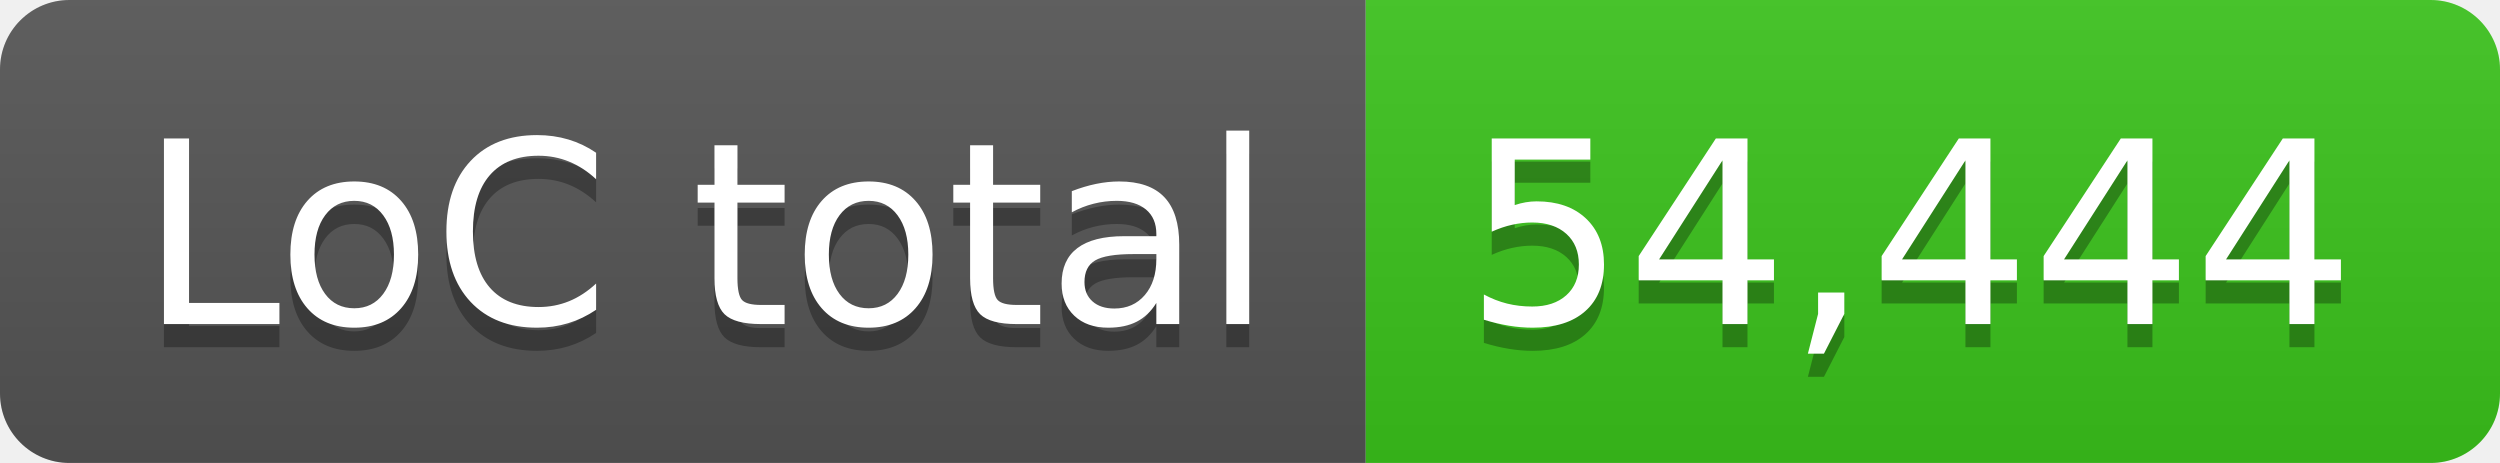
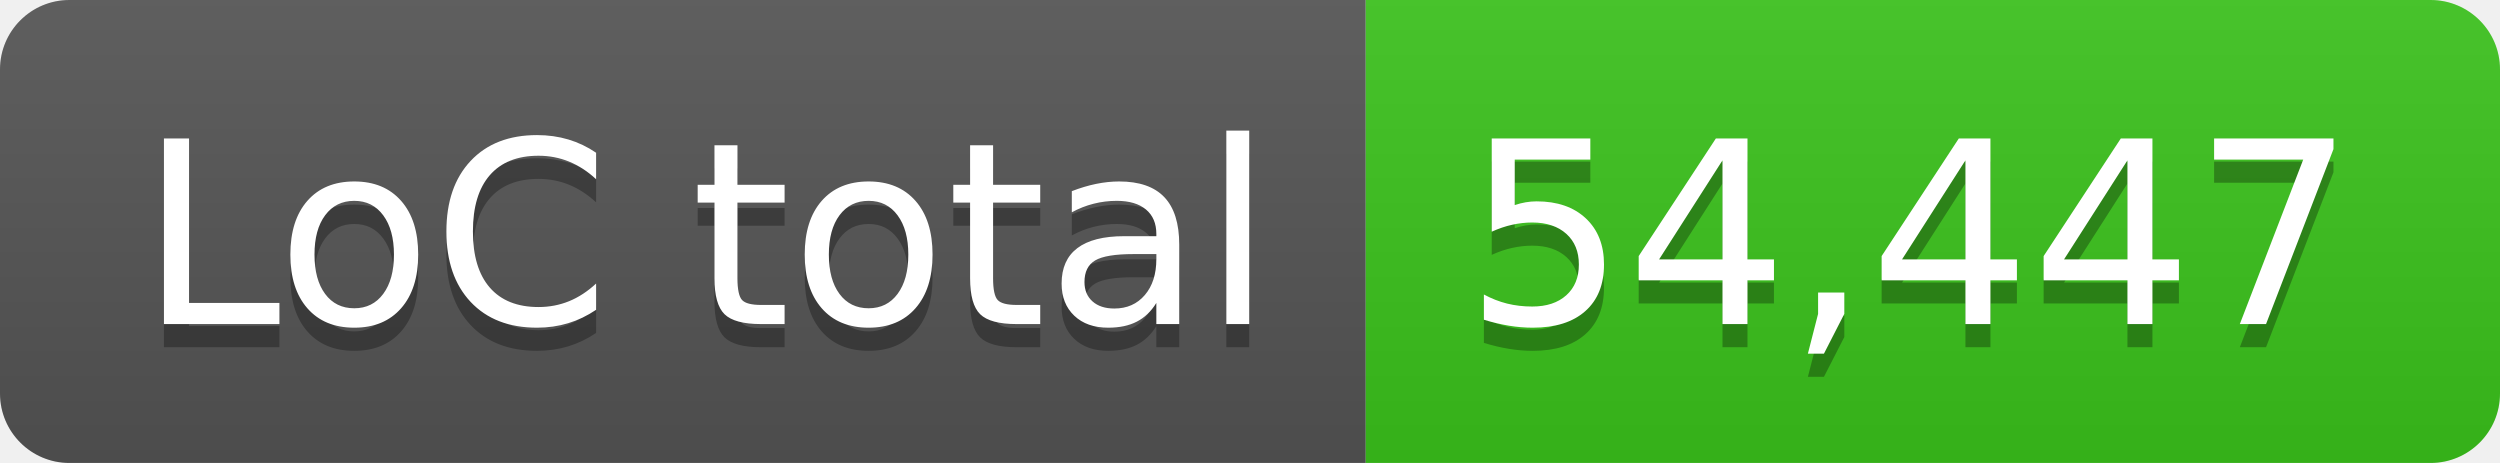
- <svg xmlns="http://www.w3.org/2000/svg" width="108" height="20" role="img" aria-label="LoC total: 54,444">
+ <svg xmlns="http://www.w3.org/2000/svg" width="108" height="20" role="img" aria-label="LoC total: 54,447">
  <linearGradient id="s" x2="0" y2="100%">
    <stop offset="0" stop-color="#bbb" stop-opacity=".1" />
    <stop offset="1" stop-opacity=".1" />
  </linearGradient>
  <clipPath id="r">
    <rect width="108" height="20" rx="3" fill="#fff" />
  </clipPath>
  <g clip-path="url(#r)">
    <rect width="59" height="20" fill="#555" />
    <rect x="59" width="49" height="20" fill="#3bc41c" />
    <rect width="108" height="20" fill="url(#s)" />
  </g>
  <g fill="#fff" text-anchor="middle" font-family="Verdana,Geneva,DejaVu Sans,sans-serif" text-rendering="geometricPrecision" font-size="110">
    <text aria-hidden="true" x="305" y="150" fill="#010101" fill-opacity=".3" transform="scale(.1)" textLength="490">LoC total</text>
    <text x="305" y="140" transform="scale(.1)" fill="#fff" textLength="490">LoC total</text>
-     <text aria-hidden="true" x="825" y="150" fill="#010101" fill-opacity=".3" transform="scale(.1)" textLength="390">54,444</text>
-     <text x="825" y="140" transform="scale(.1)" fill="#fff" textLength="390">54,444</text>
+     <text aria-hidden="true" x="825" y="150" fill="#010101" fill-opacity=".3" transform="scale(.1)" textLength="390">54,447</text>
+     <text x="825" y="140" transform="scale(.1)" fill="#fff" textLength="390">54,447</text>
  </g>
</svg>
